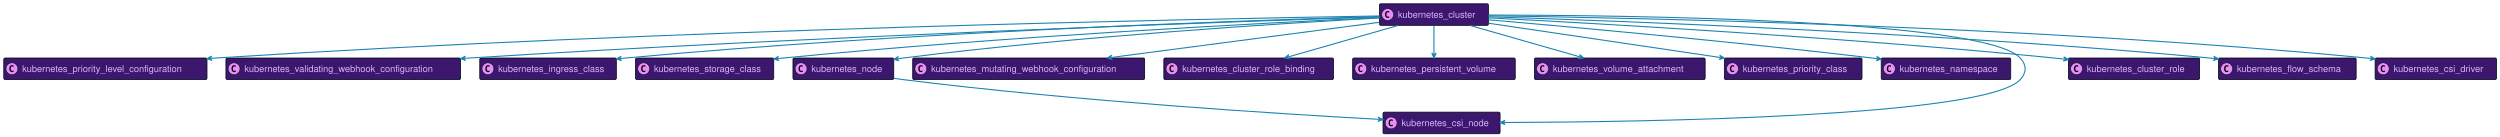
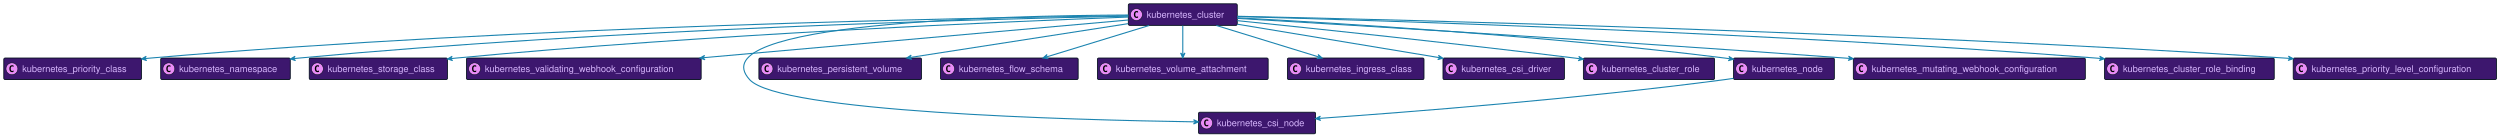
- <svg xmlns="http://www.w3.org/2000/svg" xmlns:xlink="http://www.w3.org/1999/xlink" width="4614" height="252" preserveAspectRatio="none" style="width:4614px;height:252px;background:#00000000">
-   <a xlink:actuate="onRequest" xlink:href="#a" xlink:show="new" xlink:title="#kubernetes_priority_level_configuration" xlink:type="simple" target="_top">
-     <rect id="a" width="375" height="39.789" x="7" y="107" fill="#3D176E" rx="2.5" ry="2.5" style="stroke:#000d19;stroke-width:1.5" />
+ <svg xmlns="http://www.w3.org/2000/svg" xmlns:xlink="http://www.w3.org/1999/xlink" width="4612" height="252" preserveAspectRatio="none" style="width:4612px;height:252px;background:#00000000">
+   <a xlink:actuate="onRequest" xlink:href="#a" xlink:show="new" xlink:title="#kubernetes_priority_class" xlink:type="simple" target="_top">
+     <rect id="a" width="254" height="39.789" x="7" y="107" fill="#3D176E" rx="2.5" ry="2.5" style="stroke:#000d19;stroke-width:1.5" />
    <circle cx="22" cy="126.894" r="11" fill="#E98DF7" style="stroke:#000d19;stroke-width:1" />
    <path d="M24.969 132.535q-.578.297-1.219.438-.64.156-1.344.156-2.5 0-3.828-1.64-1.312-1.657-1.312-4.782t1.312-4.781q1.328-1.657 3.828-1.657.703 0 1.344.157.656.156 1.219.453v2.719q-.625-.579-1.219-.844-.594-.281-1.219-.281-1.343 0-2.031 1.078-.688 1.062-.688 3.156 0 2.094.688 3.172.688 1.062 2.031 1.062.625 0 1.219-.265.594-.281 1.219-.86v2.72Z" />
-     <text x="41" y="132.78" fill="#D9B8FF" font-family="Helvetica" font-size="17" textLength="333">kubernetes_priority_level_configuration</text>
+     <text x="41" y="132.78" fill="#D9B8FF" font-family="Helvetica" font-size="17" textLength="212">kubernetes_priority_class</text>
  </a>
-   <a xlink:actuate="onRequest" xlink:href="#b" xlink:show="new" xlink:title="#kubernetes_validating_webhook_configuration" xlink:type="simple" target="_top">
-     <rect id="b" width="433" height="39.789" x="417" y="107" fill="#3D176E" rx="2.5" ry="2.5" style="stroke:#000d19;stroke-width:1.5" />
-     <circle cx="432" cy="126.894" r="11" fill="#E98DF7" style="stroke:#000d19;stroke-width:1" />
-     <path d="M434.969 132.535q-.578.297-1.219.438-.64.156-1.344.156-2.5 0-3.828-1.64-1.312-1.657-1.312-4.782t1.312-4.781q1.328-1.657 3.828-1.657.703 0 1.344.157.656.156 1.219.453v2.719q-.625-.579-1.219-.844-.594-.281-1.219-.281-1.344 0-2.031 1.078-.688 1.062-.688 3.156 0 2.094.688 3.172.688 1.062 2.031 1.062.625 0 1.219-.265.594-.281 1.219-.86v2.72Z" />
-     <text x="451" y="132.78" fill="#D9B8FF" font-family="Helvetica" font-size="17" textLength="391">kubernetes_validating_webhook_configuration</text>
+   <a xlink:actuate="onRequest" xlink:href="#b" xlink:show="new" xlink:title="#kubernetes_namespace" xlink:type="simple" target="_top">
+     <rect id="b" width="239" height="39.789" x="296.5" y="107" fill="#3D176E" rx="2.5" ry="2.5" style="stroke:#000d19;stroke-width:1.5" />
+     <circle cx="311.5" cy="126.894" r="11" fill="#E98DF7" style="stroke:#000d19;stroke-width:1" />
+     <path d="M314.469 132.535q-.578.297-1.219.438-.64.156-1.344.156-2.5 0-3.828-1.64-1.312-1.657-1.312-4.782t1.312-4.781q1.328-1.657 3.828-1.657.703 0 1.344.157.656.156 1.219.453v2.719q-.625-.579-1.219-.844-.594-.281-1.219-.281-1.344 0-2.031 1.078-.688 1.062-.688 3.156 0 2.094.688 3.172.688 1.062 2.031 1.062.625 0 1.219-.265.594-.281 1.219-.86v2.72Z" />
+     <text x="330.5" y="132.78" fill="#D9B8FF" font-family="Helvetica" font-size="17" textLength="197">kubernetes_namespace</text>
  </a>
-   <a xlink:actuate="onRequest" xlink:href="#c" xlink:show="new" xlink:title="#kubernetes_ingress_class" xlink:type="simple" target="_top">
-     <rect id="c" width="252" height="39.789" x="885.5" y="107" fill="#3D176E" rx="2.5" ry="2.5" style="stroke:#000d19;stroke-width:1.5" />
-     <circle cx="900.5" cy="126.894" r="11" fill="#E98DF7" style="stroke:#000d19;stroke-width:1" />
-     <path d="M903.469 132.535q-.578.297-1.219.438-.64.156-1.344.156-2.5 0-3.828-1.64-1.312-1.657-1.312-4.782t1.312-4.781q1.328-1.657 3.828-1.657.703 0 1.344.157.656.156 1.219.453v2.719q-.625-.579-1.219-.844-.594-.281-1.219-.281-1.343 0-2.031 1.078-.688 1.062-.688 3.156 0 2.094.688 3.172.688 1.062 2.031 1.062.625 0 1.219-.265.594-.281 1.219-.86v2.72Z" />
-     <text x="919.5" y="132.78" fill="#D9B8FF" font-family="Helvetica" font-size="17" textLength="210">kubernetes_ingress_class</text>
+   <a xlink:actuate="onRequest" xlink:href="#c" xlink:show="new" xlink:title="#kubernetes_storage_class" xlink:type="simple" target="_top">
+     <rect id="c" width="255" height="39.789" x="570.5" y="107" fill="#3D176E" rx="2.5" ry="2.5" style="stroke:#000d19;stroke-width:1.5" />
+     <circle cx="585.5" cy="126.894" r="11" fill="#E98DF7" style="stroke:#000d19;stroke-width:1" />
+     <path d="M588.469 132.535q-.578.297-1.219.438-.64.156-1.344.156-2.5 0-3.828-1.64-1.312-1.657-1.312-4.782t1.312-4.781q1.328-1.657 3.828-1.657.703 0 1.344.157.656.156 1.219.453v2.719q-.625-.579-1.219-.844-.594-.281-1.219-.281-1.343 0-2.031 1.078-.688 1.062-.688 3.156 0 2.094.688 3.172.688 1.062 2.031 1.062.625 0 1.219-.265.594-.281 1.219-.86v2.72Z" />
+     <text x="604.5" y="132.78" fill="#D9B8FF" font-family="Helvetica" font-size="17" textLength="213">kubernetes_storage_class</text>
  </a>
-   <a xlink:actuate="onRequest" xlink:href="#d" xlink:show="new" xlink:title="#kubernetes_storage_class" xlink:type="simple" target="_top">
-     <rect id="d" width="255" height="39.789" x="1173" y="107" fill="#3D176E" rx="2.5" ry="2.5" style="stroke:#000d19;stroke-width:1.5" />
-     <circle cx="1188" cy="126.894" r="11" fill="#E98DF7" style="stroke:#000d19;stroke-width:1" />
-     <path d="M1190.969 132.535q-.578.297-1.219.438-.64.156-1.344.156-2.5 0-3.828-1.64-1.312-1.657-1.312-4.782t1.312-4.781q1.328-1.657 3.828-1.657.703 0 1.344.157.656.156 1.219.453v2.719q-.625-.579-1.219-.844-.594-.281-1.219-.281-1.343 0-2.031 1.078-.688 1.062-.688 3.156 0 2.094.688 3.172.688 1.062 2.031 1.062.625 0 1.219-.265.594-.281 1.219-.86v2.72Z" />
-     <text x="1207" y="132.78" fill="#D9B8FF" font-family="Helvetica" font-size="17" textLength="213">kubernetes_storage_class</text>
+   <a xlink:actuate="onRequest" xlink:href="#d" xlink:show="new" xlink:title="#kubernetes_cluster" xlink:type="simple" target="_top">
+     <rect id="d" width="201" height="39.789" x="2081.5" y="7" fill="#3D176E" rx="2.5" ry="2.5" style="stroke:#000d19;stroke-width:1.5" />
+     <circle cx="2096.5" cy="26.895" r="11" fill="#E98DF7" style="stroke:#000d19;stroke-width:1" />
+     <path d="M2099.469 32.535q-.578.297-1.219.438-.64.156-1.344.156-2.5 0-3.828-1.64-1.312-1.657-1.312-4.782t1.312-4.781q1.328-1.656 3.828-1.656.703 0 1.344.156.656.156 1.219.453v2.719q-.625-.578-1.219-.844-.594-.281-1.219-.281-1.343 0-2.031 1.078-.688 1.062-.688 3.156 0 2.094.688 3.172.688 1.062 2.031 1.062.625 0 1.219-.265.594-.281 1.219-.86v2.72Z" />
+     <text x="2115.5" y="32.78" fill="#D9B8FF" font-family="Helvetica" font-size="17" textLength="159">kubernetes_cluster</text>
  </a>
-   <a xlink:actuate="onRequest" xlink:href="#e" xlink:show="new" xlink:title="#kubernetes_node" xlink:type="simple" target="_top">
-     <rect id="e" width="186" height="39.789" x="1463.5" y="107" fill="#3D176E" rx="2.5" ry="2.5" style="stroke:#000d19;stroke-width:1.5" />
-     <circle cx="1478.5" cy="126.894" r="11" fill="#E98DF7" style="stroke:#000d19;stroke-width:1" />
-     <path d="M1481.469 132.535q-.578.297-1.219.438-.64.156-1.344.156-2.5 0-3.828-1.64-1.312-1.657-1.312-4.782t1.312-4.781q1.328-1.657 3.828-1.657.703 0 1.344.157.656.156 1.219.453v2.719q-.625-.579-1.219-.844-.594-.281-1.219-.281-1.343 0-2.031 1.078-.688 1.062-.688 3.156 0 2.094.688 3.172.688 1.062 2.031 1.062.625 0 1.219-.265.594-.281 1.219-.86v2.72Z" />
-     <text x="1497.5" y="132.78" fill="#D9B8FF" font-family="Helvetica" font-size="17" textLength="144">kubernetes_node</text>
+   <a xlink:actuate="onRequest" xlink:href="#e" xlink:show="new" xlink:title="#kubernetes_validating_webhook_configuration" xlink:type="simple" target="_top">
+     <rect id="e" width="433" height="39.789" x="860.5" y="107" fill="#3D176E" rx="2.5" ry="2.5" style="stroke:#000d19;stroke-width:1.5" />
+     <circle cx="875.5" cy="126.894" r="11" fill="#E98DF7" style="stroke:#000d19;stroke-width:1" />
+     <path d="M878.469 132.535q-.578.297-1.219.438-.64.156-1.344.156-2.5 0-3.828-1.64-1.312-1.657-1.312-4.782t1.312-4.781q1.328-1.657 3.828-1.657.703 0 1.344.157.656.156 1.219.453v2.719q-.625-.579-1.219-.844-.594-.281-1.219-.281-1.343 0-2.031 1.078-.688 1.062-.688 3.156 0 2.094.688 3.172.688 1.062 2.031 1.062.625 0 1.219-.265.594-.281 1.219-.86v2.72Z" />
+     <text x="894.5" y="132.78" fill="#D9B8FF" font-family="Helvetica" font-size="17" textLength="391">kubernetes_validating_webhook_configuration</text>
  </a>
-   <a xlink:actuate="onRequest" xlink:href="#f" xlink:show="new" xlink:title="#kubernetes_cluster" xlink:type="simple" target="_top">
-     <rect id="f" width="201" height="39.789" x="2546" y="7" fill="#3D176E" rx="2.5" ry="2.5" style="stroke:#000d19;stroke-width:1.5" />
-     <circle cx="2561" cy="26.895" r="11" fill="#E98DF7" style="stroke:#000d19;stroke-width:1" />
-     <path d="M2563.969 32.535q-.578.297-1.219.438-.64.156-1.344.156-2.5 0-3.828-1.64-1.312-1.657-1.312-4.782t1.312-4.781q1.328-1.656 3.828-1.656.703 0 1.344.156.656.156 1.219.453v2.719q-.625-.578-1.219-.844-.594-.281-1.219-.281-1.343 0-2.031 1.078-.688 1.062-.688 3.156 0 2.094.688 3.172.688 1.062 2.031 1.062.625 0 1.219-.265.594-.281 1.219-.86v2.72Z" />
-     <text x="2580" y="32.78" fill="#D9B8FF" font-family="Helvetica" font-size="17" textLength="159">kubernetes_cluster</text>
+   <a xlink:actuate="onRequest" xlink:href="#f" xlink:show="new" xlink:title="#kubernetes_csi_node" xlink:type="simple" target="_top">
+     <rect id="f" width="216" height="39.789" x="2211" y="207" fill="#3D176E" rx="2.5" ry="2.5" style="stroke:#000d19;stroke-width:1.5" />
+     <circle cx="2226" cy="226.894" r="11" fill="#E98DF7" style="stroke:#000d19;stroke-width:1" />
+     <path d="M2228.969 232.535q-.578.297-1.219.438-.64.156-1.344.156-2.5 0-3.828-1.64-1.312-1.657-1.312-4.782t1.312-4.781q1.328-1.656 3.828-1.656.703 0 1.344.156.656.156 1.219.453v2.719q-.625-.579-1.219-.844-.594-.281-1.219-.281-1.343 0-2.031 1.078-.688 1.062-.688 3.156 0 2.094.688 3.172.688 1.062 2.031 1.062.625 0 1.219-.265.594-.281 1.219-.86v2.72Z" />
+     <text x="2245" y="232.78" fill="#D9B8FF" font-family="Helvetica" font-size="17" textLength="174">kubernetes_csi_node</text>
  </a>
-   <a xlink:actuate="onRequest" xlink:href="#g" xlink:show="new" xlink:title="#kubernetes_mutating_webhook_configuration" xlink:type="simple" target="_top">
-     <rect id="g" width="428" height="39.789" x="1684.5" y="107" fill="#3D176E" rx="2.5" ry="2.5" style="stroke:#000d19;stroke-width:1.5" />
-     <circle cx="1699.5" cy="126.894" r="11" fill="#E98DF7" style="stroke:#000d19;stroke-width:1" />
-     <path d="M1702.469 132.535q-.578.297-1.219.438-.64.156-1.344.156-2.5 0-3.828-1.64-1.312-1.657-1.312-4.782t1.312-4.781q1.328-1.657 3.828-1.657.703 0 1.344.157.656.156 1.219.453v2.719q-.625-.579-1.219-.844-.594-.281-1.219-.281-1.343 0-2.031 1.078-.688 1.062-.688 3.156 0 2.094.688 3.172.688 1.062 2.031 1.062.625 0 1.219-.265.594-.281 1.219-.86v2.72Z" />
-     <text x="1718.5" y="132.78" fill="#D9B8FF" font-family="Helvetica" font-size="17" textLength="386">kubernetes_mutating_webhook_configuration</text>
+   <a xlink:actuate="onRequest" xlink:href="#g" xlink:show="new" xlink:title="#kubernetes_persistent_volume" xlink:type="simple" target="_top">
+     <rect id="g" width="300" height="39.789" x="1400" y="107" fill="#3D176E" rx="2.5" ry="2.5" style="stroke:#000d19;stroke-width:1.5" />
+     <circle cx="1415" cy="126.894" r="11" fill="#E98DF7" style="stroke:#000d19;stroke-width:1" />
+     <path d="M1417.969 132.535q-.578.297-1.219.438-.64.156-1.344.156-2.5 0-3.828-1.64-1.312-1.657-1.312-4.782t1.312-4.781q1.328-1.657 3.828-1.657.703 0 1.344.157.656.156 1.219.453v2.719q-.625-.579-1.219-.844-.594-.281-1.219-.281-1.343 0-2.031 1.078-.688 1.062-.688 3.156 0 2.094.688 3.172.688 1.062 2.031 1.062.625 0 1.219-.265.594-.281 1.219-.86v2.72Z" />
+     <text x="1434" y="132.78" fill="#D9B8FF" font-family="Helvetica" font-size="17" textLength="258">kubernetes_persistent_volume</text>
  </a>
-   <a xlink:actuate="onRequest" xlink:href="#h" xlink:show="new" xlink:title="#kubernetes_cluster_role_binding" xlink:type="simple" target="_top">
-     <rect id="h" width="313" height="39.789" x="2148" y="107" fill="#3D176E" rx="2.5" ry="2.5" style="stroke:#000d19;stroke-width:1.5" />
-     <circle cx="2163" cy="126.894" r="11" fill="#E98DF7" style="stroke:#000d19;stroke-width:1" />
-     <path d="M2165.969 132.535q-.578.297-1.219.438-.64.156-1.344.156-2.5 0-3.828-1.64-1.312-1.657-1.312-4.782t1.312-4.781q1.328-1.657 3.828-1.657.703 0 1.344.157.656.156 1.219.453v2.719q-.625-.579-1.219-.844-.594-.281-1.219-.281-1.343 0-2.031 1.078-.688 1.062-.688 3.156 0 2.094.688 3.172.688 1.062 2.031 1.062.625 0 1.219-.265.594-.281 1.219-.86v2.72Z" />
-     <text x="2182" y="132.78" fill="#D9B8FF" font-family="Helvetica" font-size="17" textLength="271">kubernetes_cluster_role_binding</text>
+   <a xlink:actuate="onRequest" xlink:href="#h" xlink:show="new" xlink:title="#kubernetes_flow_schema" xlink:type="simple" target="_top">
+     <rect id="h" width="254" height="39.789" x="1735" y="107" fill="#3D176E" rx="2.5" ry="2.5" style="stroke:#000d19;stroke-width:1.5" />
+     <circle cx="1750" cy="126.894" r="11" fill="#E98DF7" style="stroke:#000d19;stroke-width:1" />
+     <path d="M1752.969 132.535q-.578.297-1.219.438-.64.156-1.344.156-2.5 0-3.828-1.64-1.312-1.657-1.312-4.782t1.312-4.781q1.328-1.657 3.828-1.657.703 0 1.344.157.656.156 1.219.453v2.719q-.625-.579-1.219-.844-.594-.281-1.219-.281-1.343 0-2.031 1.078-.688 1.062-.688 3.156 0 2.094.688 3.172.688 1.062 2.031 1.062.625 0 1.219-.265.594-.281 1.219-.86v2.72Z" />
+     <text x="1769" y="132.78" fill="#D9B8FF" font-family="Helvetica" font-size="17" textLength="212">kubernetes_flow_schema</text>
  </a>
-   <a xlink:actuate="onRequest" xlink:href="#i" xlink:show="new" xlink:title="#kubernetes_persistent_volume" xlink:type="simple" target="_top">
-     <rect id="i" width="300" height="39.789" x="2496.5" y="107" fill="#3D176E" rx="2.5" ry="2.5" style="stroke:#000d19;stroke-width:1.5" />
-     <circle cx="2511.5" cy="126.894" r="11" fill="#E98DF7" style="stroke:#000d19;stroke-width:1" />
-     <path d="M2514.469 132.535q-.578.297-1.219.438-.64.156-1.344.156-2.5 0-3.828-1.64-1.312-1.657-1.312-4.782t1.312-4.781q1.328-1.657 3.828-1.657.703 0 1.344.157.656.156 1.219.453v2.719q-.625-.579-1.219-.844-.594-.281-1.219-.281-1.343 0-2.031 1.078-.688 1.062-.688 3.156 0 2.094.688 3.172.688 1.062 2.031 1.062.625 0 1.219-.265.594-.281 1.219-.86v2.72Z" />
-     <text x="2530.5" y="132.78" fill="#D9B8FF" font-family="Helvetica" font-size="17" textLength="258">kubernetes_persistent_volume</text>
+   <a xlink:actuate="onRequest" xlink:href="#i" xlink:show="new" xlink:title="#kubernetes_volume_attachment" xlink:type="simple" target="_top">
+     <rect id="i" width="315" height="39.789" x="2024.5" y="107" fill="#3D176E" rx="2.5" ry="2.5" style="stroke:#000d19;stroke-width:1.5" />
+     <circle cx="2039.5" cy="126.894" r="11" fill="#E98DF7" style="stroke:#000d19;stroke-width:1" />
+     <path d="M2042.469 132.535q-.578.297-1.219.438-.64.156-1.344.156-2.5 0-3.828-1.64-1.312-1.657-1.312-4.782t1.312-4.781q1.328-1.657 3.828-1.657.703 0 1.344.157.656.156 1.219.453v2.719q-.625-.579-1.219-.844-.594-.281-1.219-.281-1.343 0-2.031 1.078-.688 1.062-.688 3.156 0 2.094.688 3.172.688 1.062 2.031 1.062.625 0 1.219-.265.594-.281 1.219-.86v2.72Z" />
+     <text x="2058.5" y="132.78" fill="#D9B8FF" font-family="Helvetica" font-size="17" textLength="273">kubernetes_volume_attachment</text>
  </a>
-   <a xlink:actuate="onRequest" xlink:href="#j" xlink:show="new" xlink:title="#kubernetes_volume_attachment" xlink:type="simple" target="_top">
-     <rect id="j" width="315" height="39.789" x="2832" y="107" fill="#3D176E" rx="2.5" ry="2.5" style="stroke:#000d19;stroke-width:1.5" />
-     <circle cx="2847" cy="126.894" r="11" fill="#E98DF7" style="stroke:#000d19;stroke-width:1" />
-     <path d="M2849.969 132.535q-.578.297-1.219.438-.64.156-1.344.156-2.5 0-3.828-1.64-1.312-1.657-1.312-4.782t1.312-4.781q1.328-1.657 3.828-1.657.703 0 1.344.157.656.156 1.219.453v2.719q-.625-.579-1.219-.844-.594-.281-1.219-.281-1.343 0-2.031 1.078-.688 1.062-.688 3.156 0 2.094.688 3.172.688 1.062 2.031 1.062.625 0 1.219-.265.594-.281 1.219-.86v2.72Z" />
-     <text x="2866" y="132.78" fill="#D9B8FF" font-family="Helvetica" font-size="17" textLength="273">kubernetes_volume_attachment</text>
+   <a xlink:actuate="onRequest" xlink:href="#j" xlink:show="new" xlink:title="#kubernetes_ingress_class" xlink:type="simple" target="_top">
+     <rect id="j" width="252" height="39.789" x="2375" y="107" fill="#3D176E" rx="2.5" ry="2.5" style="stroke:#000d19;stroke-width:1.5" />
+     <circle cx="2390" cy="126.894" r="11" fill="#E98DF7" style="stroke:#000d19;stroke-width:1" />
+     <path d="M2392.969 132.535q-.578.297-1.219.438-.64.156-1.344.156-2.5 0-3.828-1.64-1.312-1.657-1.312-4.782t1.312-4.781q1.328-1.657 3.828-1.657.703 0 1.344.157.656.156 1.219.453v2.719q-.625-.579-1.219-.844-.594-.281-1.219-.281-1.343 0-2.031 1.078-.688 1.062-.688 3.156 0 2.094.688 3.172.688 1.062 2.031 1.062.625 0 1.219-.265.594-.281 1.219-.86v2.72Z" />
+     <text x="2409" y="132.78" fill="#D9B8FF" font-family="Helvetica" font-size="17" textLength="210">kubernetes_ingress_class</text>
  </a>
-   <a xlink:actuate="onRequest" xlink:href="#k" xlink:show="new" xlink:title="#kubernetes_priority_class" xlink:type="simple" target="_top">
-     <rect id="k" width="254" height="39.789" x="3182.5" y="107" fill="#3D176E" rx="2.5" ry="2.5" style="stroke:#000d19;stroke-width:1.5" />
-     <circle cx="3197.5" cy="126.894" r="11" fill="#E98DF7" style="stroke:#000d19;stroke-width:1" />
-     <path d="M3200.469 132.535q-.578.297-1.219.438-.64.156-1.344.156-2.5 0-3.828-1.64-1.312-1.657-1.312-4.782t1.312-4.781q1.328-1.657 3.828-1.657.703 0 1.344.157.656.156 1.219.453v2.719q-.625-.579-1.219-.844-.594-.281-1.219-.281-1.343 0-2.031 1.078-.688 1.062-.688 3.156 0 2.094.688 3.172.688 1.062 2.031 1.062.625 0 1.219-.265.594-.281 1.219-.86v2.72Z" />
-     <text x="3216.5" y="132.78" fill="#D9B8FF" font-family="Helvetica" font-size="17" textLength="212">kubernetes_priority_class</text>
+   <a xlink:actuate="onRequest" xlink:href="#k" xlink:show="new" xlink:title="#kubernetes_csi_driver" xlink:type="simple" target="_top">
+     <rect id="k" width="224" height="39.789" x="2662" y="107" fill="#3D176E" rx="2.5" ry="2.5" style="stroke:#000d19;stroke-width:1.5" />
+     <circle cx="2677" cy="126.894" r="11" fill="#E98DF7" style="stroke:#000d19;stroke-width:1" />
+     <path d="M2679.969 132.535q-.578.297-1.219.438-.64.156-1.344.156-2.5 0-3.828-1.64-1.312-1.657-1.312-4.782t1.312-4.781q1.328-1.657 3.828-1.657.703 0 1.344.157.656.156 1.219.453v2.719q-.625-.579-1.219-.844-.594-.281-1.219-.281-1.343 0-2.031 1.078-.688 1.062-.688 3.156 0 2.094.688 3.172.688 1.062 2.031 1.062.625 0 1.219-.265.594-.281 1.219-.86v2.72Z" />
+     <text x="2696" y="132.78" fill="#D9B8FF" font-family="Helvetica" font-size="17" textLength="182">kubernetes_csi_driver</text>
  </a>
-   <a xlink:actuate="onRequest" xlink:href="#l" xlink:show="new" xlink:title="#kubernetes_namespace" xlink:type="simple" target="_top">
-     <rect id="l" width="239" height="39.789" x="3472" y="107" fill="#3D176E" rx="2.5" ry="2.5" style="stroke:#000d19;stroke-width:1.5" />
-     <circle cx="3487" cy="126.894" r="11" fill="#E98DF7" style="stroke:#000d19;stroke-width:1" />
-     <path d="M3489.969 132.535q-.578.297-1.219.438-.64.156-1.344.156-2.5 0-3.828-1.64-1.312-1.657-1.312-4.782t1.312-4.781q1.328-1.657 3.828-1.657.703 0 1.344.157.656.156 1.219.453v2.719q-.625-.579-1.219-.844-.594-.281-1.219-.281-1.343 0-2.031 1.078-.688 1.062-.688 3.156 0 2.094.688 3.172.688 1.062 2.031 1.062.625 0 1.219-.265.594-.281 1.219-.86v2.72Z" />
-     <text x="3506" y="132.78" fill="#D9B8FF" font-family="Helvetica" font-size="17" textLength="197">kubernetes_namespace</text>
+   <a xlink:actuate="onRequest" xlink:href="#l" xlink:show="new" xlink:title="#kubernetes_cluster_role" xlink:type="simple" target="_top">
+     <rect id="l" width="242" height="39.789" x="2921" y="107" fill="#3D176E" rx="2.5" ry="2.5" style="stroke:#000d19;stroke-width:1.5" />
+     <circle cx="2936" cy="126.894" r="11" fill="#E98DF7" style="stroke:#000d19;stroke-width:1" />
+     <path d="M2938.969 132.535q-.578.297-1.219.438-.64.156-1.344.156-2.5 0-3.828-1.64-1.312-1.657-1.312-4.782t1.312-4.781q1.328-1.657 3.828-1.657.703 0 1.344.157.656.156 1.219.453v2.719q-.625-.579-1.219-.844-.594-.281-1.219-.281-1.343 0-2.031 1.078-.688 1.062-.688 3.156 0 2.094.688 3.172.688 1.062 2.031 1.062.625 0 1.219-.265.594-.281 1.219-.86v2.72Z" />
+     <text x="2955" y="132.78" fill="#D9B8FF" font-family="Helvetica" font-size="17" textLength="200">kubernetes_cluster_role</text>
  </a>
-   <a xlink:actuate="onRequest" xlink:href="#m" xlink:show="new" xlink:title="#kubernetes_csi_node" xlink:type="simple" target="_top">
-     <rect id="m" width="216" height="39.789" x="2552.5" y="207" fill="#3D176E" rx="2.5" ry="2.5" style="stroke:#000d19;stroke-width:1.5" />
-     <circle cx="2567.5" cy="226.894" r="11" fill="#E98DF7" style="stroke:#000d19;stroke-width:1" />
-     <path d="M2570.469 232.535q-.578.297-1.219.438-.64.156-1.344.156-2.5 0-3.828-1.64-1.312-1.657-1.312-4.782t1.312-4.781q1.328-1.656 3.828-1.656.703 0 1.344.156.656.156 1.219.453v2.719q-.625-.579-1.219-.844-.594-.281-1.219-.281-1.343 0-2.031 1.078-.688 1.062-.688 3.156 0 2.094.688 3.172.688 1.062 2.031 1.062.625 0 1.219-.265.594-.281 1.219-.86v2.72Z" />
-     <text x="2586.5" y="232.78" fill="#D9B8FF" font-family="Helvetica" font-size="17" textLength="174">kubernetes_csi_node</text>
+   <a xlink:actuate="onRequest" xlink:href="#m" xlink:show="new" xlink:title="#kubernetes_node" xlink:type="simple" target="_top">
+     <rect id="m" width="186" height="39.789" x="3198" y="107" fill="#3D176E" rx="2.5" ry="2.5" style="stroke:#000d19;stroke-width:1.5" />
+     <circle cx="3213" cy="126.894" r="11" fill="#E98DF7" style="stroke:#000d19;stroke-width:1" />
+     <path d="M3215.969 132.535q-.578.297-1.219.438-.64.156-1.344.156-2.5 0-3.828-1.64-1.312-1.657-1.312-4.782t1.312-4.781q1.328-1.657 3.828-1.657.703 0 1.344.157.656.156 1.219.453v2.719q-.625-.579-1.219-.844-.594-.281-1.219-.281-1.343 0-2.031 1.078-.688 1.062-.688 3.156 0 2.094.688 3.172.688 1.062 2.031 1.062.625 0 1.219-.265.594-.281 1.219-.86v2.72Z" />
+     <text x="3232" y="132.78" fill="#D9B8FF" font-family="Helvetica" font-size="17" textLength="144">kubernetes_node</text>
  </a>
-   <a xlink:actuate="onRequest" xlink:href="#n" xlink:show="new" xlink:title="#kubernetes_cluster_role" xlink:type="simple" target="_top">
-     <rect id="n" width="242" height="39.789" x="3817.5" y="107" fill="#3D176E" rx="2.5" ry="2.5" style="stroke:#000d19;stroke-width:1.5" />
-     <circle cx="3832.5" cy="126.894" r="11" fill="#E98DF7" style="stroke:#000d19;stroke-width:1" />
-     <path d="M3835.469 132.535q-.578.297-1.219.438-.64.156-1.344.156-2.5 0-3.828-1.64-1.312-1.657-1.312-4.782t1.312-4.781q1.328-1.657 3.828-1.657.703 0 1.344.157.656.156 1.219.453v2.719q-.625-.579-1.219-.844-.594-.281-1.219-.281-1.343 0-2.031 1.078-.688 1.062-.688 3.156 0 2.094.688 3.172.688 1.062 2.031 1.062.625 0 1.219-.265.594-.281 1.219-.86v2.72Z" />
-     <text x="3851.5" y="132.78" fill="#D9B8FF" font-family="Helvetica" font-size="17" textLength="200">kubernetes_cluster_role</text>
+   <a xlink:actuate="onRequest" xlink:href="#n" xlink:show="new" xlink:title="#kubernetes_mutating_webhook_configuration" xlink:type="simple" target="_top">
+     <rect id="n" width="428" height="39.789" x="3419" y="107" fill="#3D176E" rx="2.5" ry="2.5" style="stroke:#000d19;stroke-width:1.5" />
+     <circle cx="3434" cy="126.894" r="11" fill="#E98DF7" style="stroke:#000d19;stroke-width:1" />
+     <path d="M3436.969 132.535q-.578.297-1.219.438-.64.156-1.344.156-2.5 0-3.828-1.64-1.312-1.657-1.312-4.782t1.312-4.781q1.328-1.657 3.828-1.657.703 0 1.344.157.656.156 1.219.453v2.719q-.625-.579-1.219-.844-.594-.281-1.219-.281-1.343 0-2.031 1.078-.688 1.062-.688 3.156 0 2.094.688 3.172.688 1.062 2.031 1.062.625 0 1.219-.265.594-.281 1.219-.86v2.72Z" />
+     <text x="3453" y="132.78" fill="#D9B8FF" font-family="Helvetica" font-size="17" textLength="386">kubernetes_mutating_webhook_configuration</text>
  </a>
-   <a xlink:actuate="onRequest" xlink:href="#o" xlink:show="new" xlink:title="#kubernetes_flow_schema" xlink:type="simple" target="_top">
-     <rect id="o" width="254" height="39.789" x="4094.5" y="107" fill="#3D176E" rx="2.5" ry="2.5" style="stroke:#000d19;stroke-width:1.5" />
-     <circle cx="4109.5" cy="126.894" r="11" fill="#E98DF7" style="stroke:#000d19;stroke-width:1" />
-     <path d="M4112.469 132.535q-.578.297-1.219.438-.64.156-1.344.156-2.5 0-3.828-1.64-1.312-1.657-1.312-4.782t1.312-4.781q1.328-1.657 3.828-1.657.703 0 1.344.157.656.156 1.219.453v2.719q-.625-.579-1.219-.844-.594-.281-1.219-.281-1.343 0-2.031 1.078-.688 1.062-.688 3.156 0 2.094.688 3.172.688 1.062 2.031 1.062.625 0 1.219-.265.594-.281 1.219-.86v2.72Z" />
-     <text x="4128.5" y="132.78" fill="#D9B8FF" font-family="Helvetica" font-size="17" textLength="212">kubernetes_flow_schema</text>
+   <a xlink:actuate="onRequest" xlink:href="#o" xlink:show="new" xlink:title="#kubernetes_cluster_role_binding" xlink:type="simple" target="_top">
+     <rect id="o" width="313" height="39.789" x="3882.5" y="107" fill="#3D176E" rx="2.5" ry="2.5" style="stroke:#000d19;stroke-width:1.5" />
+     <circle cx="3897.5" cy="126.894" r="11" fill="#E98DF7" style="stroke:#000d19;stroke-width:1" />
+     <path d="M3900.469 132.535q-.578.297-1.219.438-.64.156-1.344.156-2.5 0-3.828-1.64-1.312-1.657-1.312-4.782t1.312-4.781q1.328-1.657 3.828-1.657.703 0 1.344.157.656.156 1.219.453v2.719q-.625-.579-1.219-.844-.594-.281-1.219-.281-1.343 0-2.031 1.078-.688 1.062-.688 3.156 0 2.094.688 3.172.688 1.062 2.031 1.062.625 0 1.219-.265.594-.281 1.219-.86v2.72Z" />
+     <text x="3916.5" y="132.78" fill="#D9B8FF" font-family="Helvetica" font-size="17" textLength="271">kubernetes_cluster_role_binding</text>
  </a>
-   <a xlink:actuate="onRequest" xlink:href="#p" xlink:show="new" xlink:title="#kubernetes_csi_driver" xlink:type="simple" target="_top">
-     <rect id="p" width="224" height="39.789" x="4383.5" y="107" fill="#3D176E" rx="2.5" ry="2.5" style="stroke:#000d19;stroke-width:1.5" />
-     <circle cx="4398.5" cy="126.894" r="11" fill="#E98DF7" style="stroke:#000d19;stroke-width:1" />
-     <path d="M4401.469 132.535q-.578.297-1.219.438-.64.156-1.344.156-2.5 0-3.828-1.64-1.312-1.657-1.312-4.782t1.312-4.781q1.328-1.657 3.828-1.657.703 0 1.344.157.656.156 1.219.453v2.719q-.625-.579-1.219-.844-.594-.281-1.219-.281-1.343 0-2.031 1.078-.688 1.062-.688 3.156 0 2.094.688 3.172.688 1.062 2.031 1.062.625 0 1.219-.265.594-.281 1.219-.86v2.72Z" />
-     <text x="4417.5" y="132.78" fill="#D9B8FF" font-family="Helvetica" font-size="17" textLength="182">kubernetes_csi_driver</text>
+   <a xlink:actuate="onRequest" xlink:href="#p" xlink:show="new" xlink:title="#kubernetes_priority_level_configuration" xlink:type="simple" target="_top">
+     <rect id="p" width="375" height="39.789" x="4230.5" y="107" fill="#3D176E" rx="2.5" ry="2.5" style="stroke:#000d19;stroke-width:1.5" />
+     <circle cx="4245.5" cy="126.894" r="11" fill="#E98DF7" style="stroke:#000d19;stroke-width:1" />
+     <path d="M4248.469 132.535q-.578.297-1.219.438-.64.156-1.344.156-2.5 0-3.828-1.64-1.312-1.657-1.312-4.782t1.312-4.781q1.328-1.657 3.828-1.657.703 0 1.344.157.656.156 1.219.453v2.719q-.625-.579-1.219-.844-.594-.281-1.219-.281-1.343 0-2.031 1.078-.688 1.062-.688 3.156 0 2.094.688 3.172.688 1.062 2.031 1.062.625 0 1.219-.265.594-.281 1.219-.86v2.72Z" />
+     <text x="4264.5" y="132.78" fill="#D9B8FF" font-family="Helvetica" font-size="17" textLength="333">kubernetes_priority_level_configuration</text>
  </a>
-   <path fill="none" d="M1649.68 144.58c6.02.87 12 1.69 17.82 2.42 317.5 39.72 694.74 63.29 879.53 73.31" style="stroke:#1a83af;stroke-width:2" />
-   <path fill="#1A83AF" d="m2552.17 220.59-8.77-4.483 3.777 4.211-4.211 3.777 9.204-3.505z" style="stroke:#1a83af;stroke-width:2" />
-   <path fill="none" d="M2545.96 30.61C2305.34 37.45 1677.55 58.8 1155.5 107c-4.15.38-8.37.8-12.62 1.23" style="stroke:#1a83af;stroke-width:2" />
-   <path fill="#1A83AF" d="m1137.87 108.76 9.364 3.053-4.39-3.567 3.567-4.39-8.541 4.904z" style="stroke:#1a83af;stroke-width:2" />
-   <path fill="none" d="M2545.62 41.22c-127.79 16.74-349.11 45.74-496.82 65.09" style="stroke:#1a83af;stroke-width:2" />
-   <path fill="#1A83AF" d="m2043.57 106.99 9.448 2.783-4.491-3.44 3.44-4.491-8.397 5.148z" style="stroke:#1a83af;stroke-width:2" />
-   <path fill="none" d="M2545.63 31.18C2274.23 40.03 1505.82 66.93 867.5 107c-4 .25-8.05.51-12.12.78" style="stroke:#1a83af;stroke-width:2" />
-   <path fill="#1A83AF" d="m850.21 108.12 9.244 3.4-4.255-3.729 3.729-4.254-8.718 4.583z" style="stroke:#1a83af;stroke-width:2" />
-   <path fill="none" d="M2580.15 47.01c-58.66 16.81-144.03 41.27-204.18 58.51" style="stroke:#1a83af;stroke-width:2" />
-   <path fill="#1A83AF" d="m2370.95 106.96 9.753 1.374-4.945-2.748 2.747-4.945-7.555 6.319z" style="stroke:#1a83af;stroke-width:2" />
-   <path fill="none" d="M2545.97 32.45C2339.58 42.07 1853.25 67.19 1446.5 107c-4.3.42-8.66.87-13.07 1.34" style="stroke:#1a83af;stroke-width:2" />
-   <path fill="#1A83AF" d="m1428.24 108.9 9.381 3-4.41-3.543 3.542-4.41-8.513 4.953z" style="stroke:#1a83af;stroke-width:2" />
-   <path fill="none" d="M2646.5 47.36v54.3" style="stroke:#1a83af;stroke-width:2" />
-   <path fill="#1A83AF" d="m2646.5 106.68 4-9-4 4-4-4 4 9z" style="stroke:#1a83af;stroke-width:2" />
-   <path fill="none" d="m2713.04 47.01 204.79 58.51" style="stroke:#1a83af;stroke-width:2" />
-   <path fill="#1A83AF" d="m2922.85 106.96-7.542-6.333 2.737 4.95-4.95 2.737 9.755-1.354z" style="stroke:#1a83af;stroke-width:2" />
-   <path fill="none" d="M2747.2 42.88c114.87 16.98 303.14 44.81 429.83 63.54" style="stroke:#1a83af;stroke-width:2" />
-   <path fill="#1A83AF" d="m3182.26 107.19-8.32-5.27 3.373 4.54-4.54 3.375 9.487-2.645z" style="stroke:#1a83af;stroke-width:2" />
-   <path fill="none" d="M2747.1 36.52c152.97 13.26 453.17 40.44 707.4 70.48 4.11.49 8.29.99 12.52 1.52" style="stroke:#1a83af;stroke-width:2" />
-   <path fill="#1A83AF" d="m3471.99 109.14-8.44-5.076 3.478 4.461-4.462 3.478 9.424-2.863z" style="stroke:#1a83af;stroke-width:2" />
-   <path fill="none" d="M2545.9 29.48C2229.66 34.59 1227.54 54.11 399.5 107c-4.01.26-8.07.53-12.16.81" style="stroke:#1a83af;stroke-width:2" />
-   <path fill="#1A83AF" d="m382.15 108.17 9.263 3.347-4.276-3.704 3.704-4.276-8.691 4.633z" style="stroke:#1a83af;stroke-width:2" />
-   <path fill="none" d="M2747.11 27.73C3002.88 28.1 3662.5 36 3728.5 107c12.1 13.02 12.1 26.97 0 40-63.93 68.83-692.59 78.22-954.44 79.12" style="stroke:#1a83af;stroke-width:2" />
-   <path fill="#1A83AF" d="m2768.71 226.14 9.011 3.974-4.011-3.988 3.988-4.012-8.988 4.026z" style="stroke:#1a83af;stroke-width:2" />
-   <path fill="none" d="M2747.28 32.97c199.48 10.27 658.61 36.1 1043.22 74.03 7.12.7 14.43 1.47 21.8 2.29" style="stroke:#1a83af;stroke-width:2" />
-   <path fill="#1A83AF" d="m3817.41 109.87-8.498-4.978 3.53 4.421-4.421 3.53 9.389-2.973z" style="stroke:#1a83af;stroke-width:2" />
-   <path fill="none" d="M2747.32 30.93c234.05 7.38 832.23 29.54 1330.18 76.07 3.88.36 7.82.75 11.8 1.16" style="stroke:#1a83af;stroke-width:2" />
-   <path fill="#1A83AF" d="m4094.35 108.69-8.54-4.905 3.566 4.39-4.39 3.568 9.364-3.053z" style="stroke:#1a83af;stroke-width:2" />
-   <path fill="none" d="M2545.78 33.16c-177.8 9.78-558.73 33.68-878.28 73.84-4.18.53-8.45 1.1-12.75 1.7" style="stroke:#1a83af;stroke-width:2" />
-   <path fill="#1A83AF" d="m1649.68 109.43 9.48 2.672-4.531-3.387 3.386-4.531-8.335 5.246z" style="stroke:#1a83af;stroke-width:2" />
-   <path fill="none" d="M2747.08 29.1c265.35 3.65 1006.1 18.8 1619.42 77.9 3.88.37 7.83.78 11.8 1.22" style="stroke:#1a83af;stroke-width:2" />
-   <path fill="#1A83AF" d="m4383.36 108.79-8.498-4.978 3.53 4.421-4.421 3.53 9.389-2.973z" style="stroke:#1a83af;stroke-width:2" />
+   <path fill="none" d="M2081.48 29.03C1797.72 32.62 966.52 47.8 279 107c-4.18.36-8.43.75-12.71 1.17" style="stroke:#1a83af;stroke-width:2" />
+   <path fill="#1A83AF" d="m261.24 108.68 9.355 3.08-4.38-3.58 3.58-4.38-8.555 4.88z" style="stroke:#1a83af;stroke-width:2" />
+   <path fill="none" d="M2081.5 36.91c-176.66 15.67-546.67 48.49-784.94 69.62" style="stroke:#1a83af;stroke-width:2" />
+   <path fill="#1A83AF" d="m1291.31 106.99 9.31 3.212-4.328-3.641 3.641-4.33-8.623 4.759z" style="stroke:#1a83af;stroke-width:2" />
+   <path fill="none" d="M2081.49 27.71C1846.21 28.76 1286.61 42.13 1383 147c54.67 59.48 585.55 74.21 822.63 77.83" style="stroke:#1a83af;stroke-width:2" />
+   <path fill="#1A83AF" d="m2210.83 224.91-8.942-4.128 3.943 4.057-4.057 3.942 9.056-3.871z" style="stroke:#1a83af;stroke-width:2" />
+   <path fill="none" d="M2081.16 43.64c-109.37 16.96-284.23 44.07-403.2 62.52" style="stroke:#1a83af;stroke-width:2" />
+   <path fill="#1A83AF" d="m1672.69 106.97 9.502 2.591-4.56-3.348 3.349-4.56-8.291 5.317z" style="stroke:#1a83af;stroke-width:2" />
+   <path fill="none" d="M2119.92 47.01c-54.78 16.78-134.44 41.18-190.71 58.41" style="stroke:#1a83af;stroke-width:2" />
+   <path fill="#1A83AF" d="m1924.18 106.96 9.775 1.205-4.992-2.661 2.662-4.992-7.445 6.448z" style="stroke:#1a83af;stroke-width:2" />
+   <path fill="none" d="M2182 47.36v54.3" style="stroke:#1a83af;stroke-width:2" />
+   <path fill="#1A83AF" d="m2182 106.68 4-9-4 4-4-4 4 9z" style="stroke:#1a83af;stroke-width:2" />
+   <path fill="none" d="M2081.21 29.76C1825.32 34.9 1129.87 53.12 553 107c-3.95.37-7.96.77-12.01 1.2" style="stroke:#1a83af;stroke-width:2" />
+   <path fill="#1A83AF" d="m535.85 108.75 9.372 3.026-4.4-3.555 3.555-4.4-8.527 4.929z" style="stroke:#1a83af;stroke-width:2" />
+   <path fill="none" d="M2243.88 47.01c54.61 16.78 134.03 41.18 190.12 58.41" style="stroke:#1a83af;stroke-width:2" />
+   <path fill="#1A83AF" d="m2439.02 106.96-7.422-6.475 2.644 5.002-5.001 2.643 9.779-1.17z" style="stroke:#1a83af;stroke-width:2" />
+   <path fill="none" d="M2282.76 44.68c103.56 17.14 264.68 43.82 373.92 61.9" style="stroke:#1a83af;stroke-width:2" />
+   <path fill="#1A83AF" d="m2661.84 107.43-8.228-5.414 3.295 4.599-4.599 3.294 9.532-2.479z" style="stroke:#1a83af;stroke-width:2" />
+   <path fill="none" d="M2282.55 38.11C2422.14 52.35 2682.49 79.64 2904 107c3.88.48 7.82.97 11.8 1.48" style="stroke:#1a83af;stroke-width:2" />
+   <path fill="#1A83AF" d="m2920.86 109.13-8.425-5.1 3.465 4.471-4.472 3.465 9.432-2.836z" style="stroke:#1a83af;stroke-width:2" />
+   <path fill="none" d="M2282.63 32.88c180.51 9.45 571.04 33 898.37 74.12 3.85.48 7.78 1.01 11.74 1.56" style="stroke:#1a83af;stroke-width:2" />
+   <path fill="#1A83AF" d="m3197.77 109.29-8.338-5.243 3.39 4.53-4.53 3.389 9.478-2.676z" style="stroke:#1a83af;stroke-width:2" />
+   <path fill="none" d="M2081.45 31.48C1858.24 39.74 1304.63 63.19 843 107c-4 .38-8.06.78-12.15 1.21" style="stroke:#1a83af;stroke-width:2" />
+   <path fill="#1A83AF" d="m825.64 108.76 9.371 3.029-4.399-3.556 3.556-4.4-8.528 4.927z" style="stroke:#1a83af;stroke-width:2" />
+   <path fill="none" d="M2282.86 33.94C2491.75 46.36 2986.85 76.49 3402 107c3.88.29 7.8.58 11.74.87" style="stroke:#1a83af;stroke-width:2" />
+   <path fill="#1A83AF" d="m3418.75 108.25-8.665-4.682 3.68 4.296-4.297 3.68 9.282-3.294z" style="stroke:#1a83af;stroke-width:2" />
+   <path fill="none" d="M2282.68 30.55C2544.07 37.65 3265.71 60.26 3865 107c3.94.31 7.93.63 11.95.97" style="stroke:#1a83af;stroke-width:2" />
+   <path fill="#1A83AF" d="m3882.07 108.41-8.638-4.731 3.655 4.317-4.317 3.655 9.3-3.241z" style="stroke:#1a83af;stroke-width:2" />
+   <path fill="none" d="M2282.74 30.01C2578.99 36.33 3472.91 58.34 4213 107c4.01.26 8.07.54 12.16.83" style="stroke:#1a83af;stroke-width:2" />
+   <path fill="#1A83AF" d="m4230.35 108.2-8.691-4.633 3.704 4.276-4.276 3.704 9.263-3.347z" style="stroke:#1a83af;stroke-width:2" />
+   <path fill="none" d="M3197.76 144.63c-5.66.85-11.28 1.65-16.76 2.37-267.32 35.28-583.37 59.91-748.52 71.49" style="stroke:#1a83af;stroke-width:2" />
+   <path fill="#1A83AF" d="m2427.15 218.87 9.253 3.373-4.265-3.716 3.716-4.265-8.704 4.608z" style="stroke:#1a83af;stroke-width:2" />
</svg>
